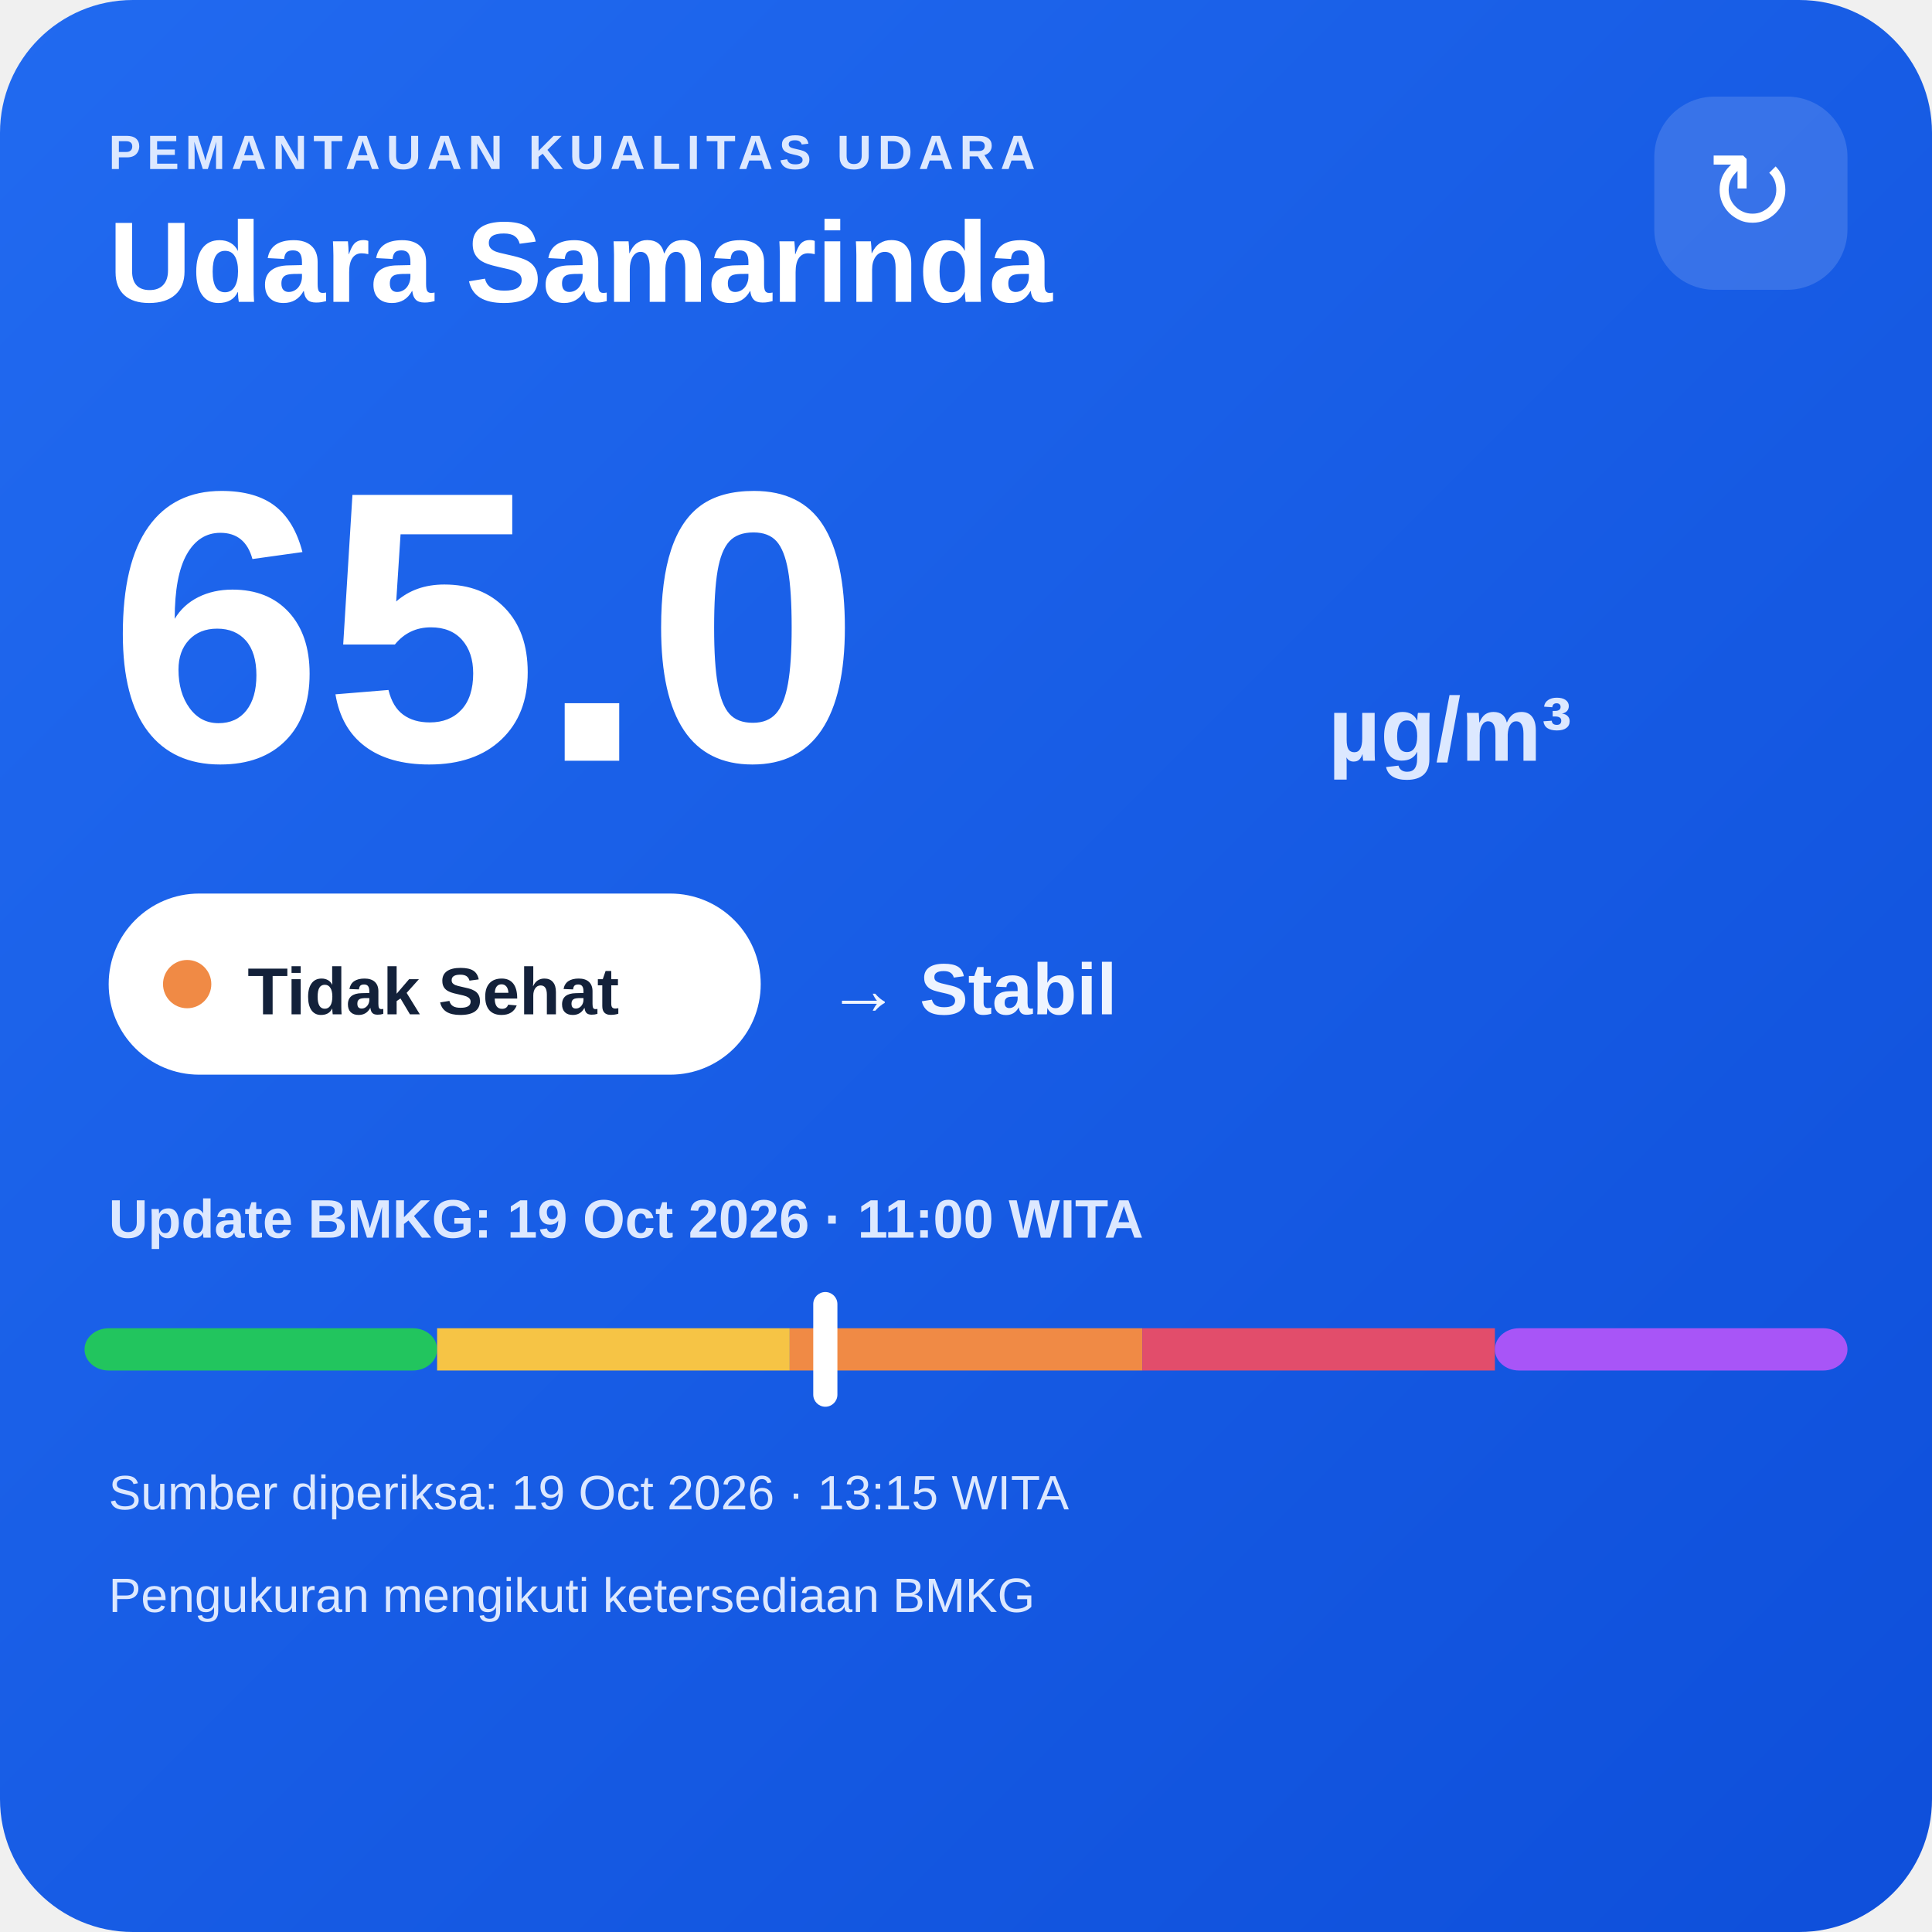
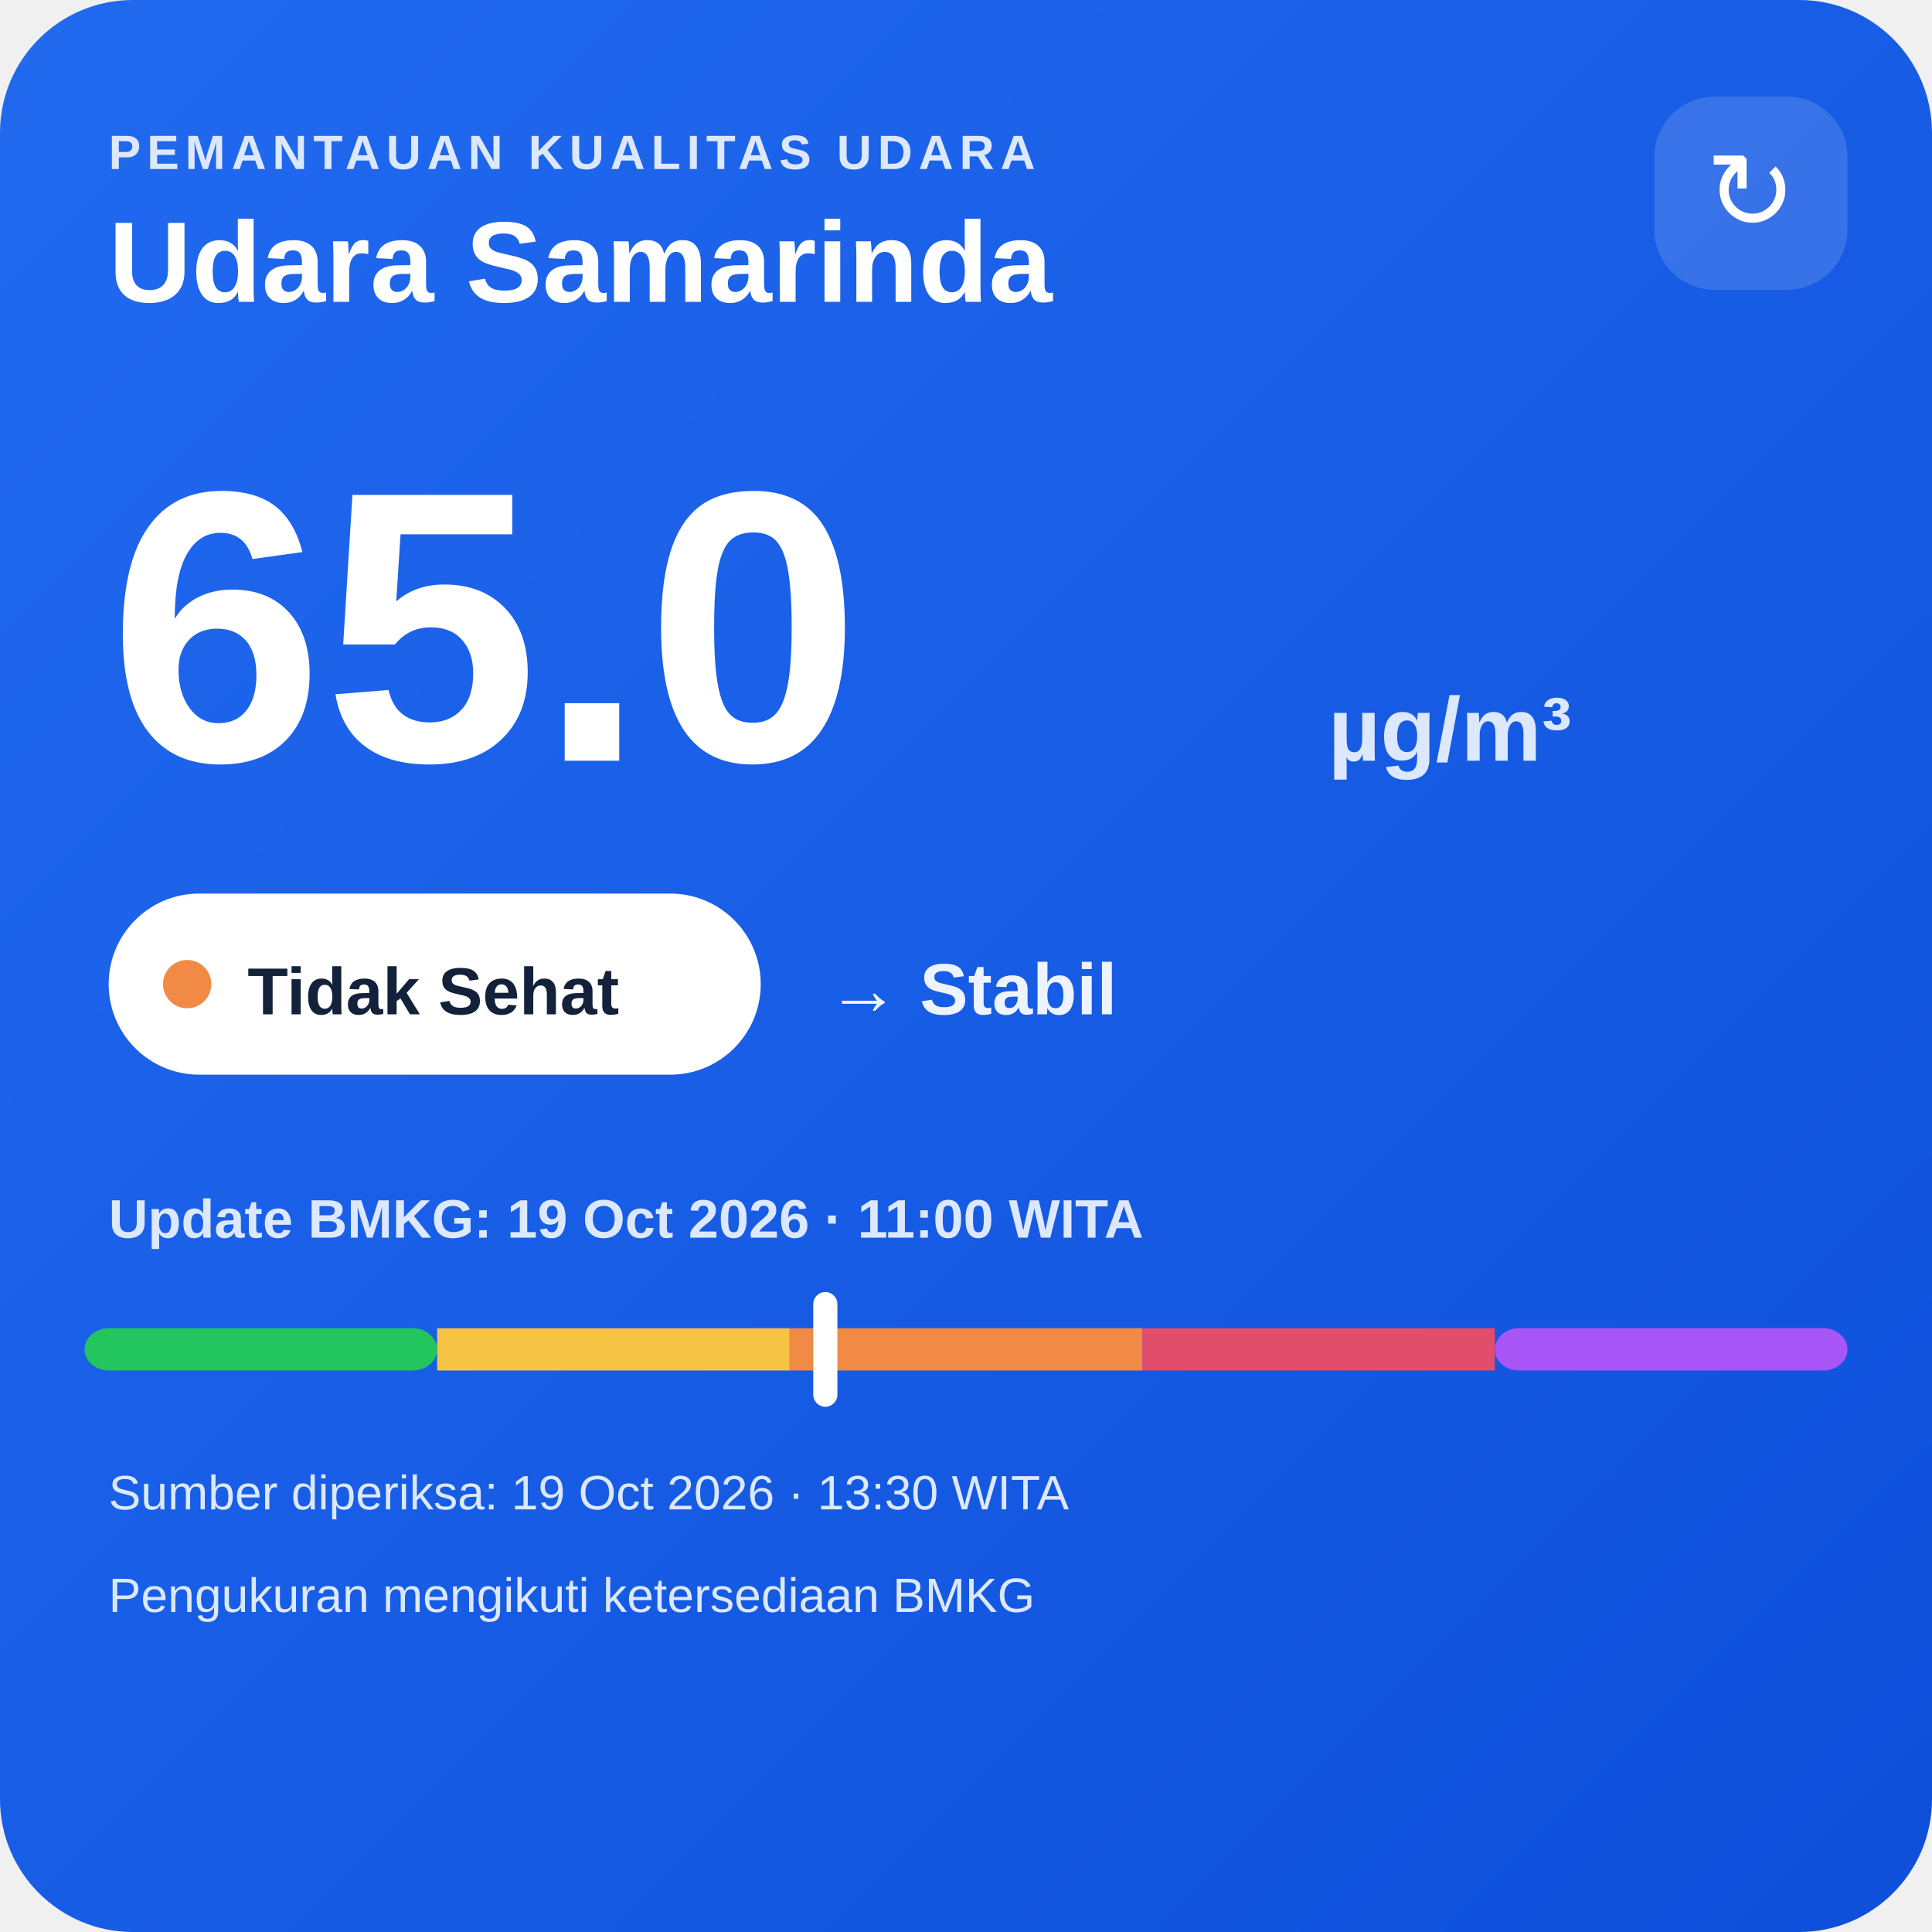
<svg xmlns="http://www.w3.org/2000/svg" width="320" height="320" viewBox="0 0 320 320">
  <defs>
    <linearGradient id="bg" x1="0" y1="0" x2="1" y2="1">
      <stop offset="0" stop-color="#216af0" />
      <stop offset="1" stop-color="#0e4fda" />
    </linearGradient>
  </defs>
  <rect width="320" height="320" rx="22" fill="url(#bg)" />
  <text x="18" y="28" fill="#dce8ff" font-family="Arial,sans-serif" font-size="8" font-weight="700" letter-spacing="1">PEMANTAUAN KUALITAS UDARA</text>
  <text x="18" y="50" fill="#ffffff" font-family="Arial,sans-serif" font-size="19" font-weight="700">Udara Samarinda</text>
  <rect x="274" y="16" width="32" height="32" rx="10" fill="#ffffff" fill-opacity=".14" />
  <text x="290" y="38" text-anchor="middle" fill="#ffffff" font-family="Arial,sans-serif" font-size="18">↻</text>
  <text x="18" y="126" fill="#ffffff" font-family="Arial,sans-serif" font-size="64" font-weight="800">65.0</text>
  <text x="220" y="126" fill="#dce8ff" font-family="Arial,sans-serif" font-size="15" font-weight="700">µg/m³</text>
  <rect x="18" y="148" width="108" height="30" rx="15" fill="#ffffff" />
  <circle cx="31" cy="163" r="4" fill="#f08a45" />
  <text x="41" y="168" fill="#13213a" font-family="Arial,sans-serif" font-size="11" font-weight="700">Tidak Sehat</text>
  <text x="137" y="168" fill="#eef4ff" font-family="Arial,sans-serif" font-size="12" font-weight="700">→ Stabil</text>
  <text x="18" y="205" fill="#dce8ff" font-family="Arial,sans-serif" font-size="9" font-weight="700">Update BMKG: 19 Oct 2026 · 11:00 WITA</text>
  <rect x="14" y="220" width="58.4" height="7" rx="4" fill="#22c55e" />
  <rect x="72.4" y="220" width="58.4" height="7" fill="#f6c445" />
  <rect x="130.8" y="220" width="58.4" height="7" fill="#f08a45" />
  <rect x="189.2" y="220" width="58.4" height="7" fill="#e24d6b" />
  <rect x="247.6" y="220" width="58.4" height="7" rx="4" fill="#a855f7" />
  <rect x="134.7" y="214" width="4" height="19" rx="2" fill="#ffffff" />
-   <text x="18" y="250" fill="#dce8ff" font-family="Arial,sans-serif" font-size="8">Sumber diperiksa: 19 Oct 2026 · 13:15 WITA</text>
+   <text x="18" y="250" fill="#dce8ff" font-family="Arial,sans-serif" font-size="8">Sumber diperiksa: 19 Oct 2026 · 13:30 WITA</text>
  <text x="18" y="267" fill="#dce8ff" font-family="Arial,sans-serif" font-size="8">Pengukuran mengikuti ketersediaan BMKG</text>
</svg>
